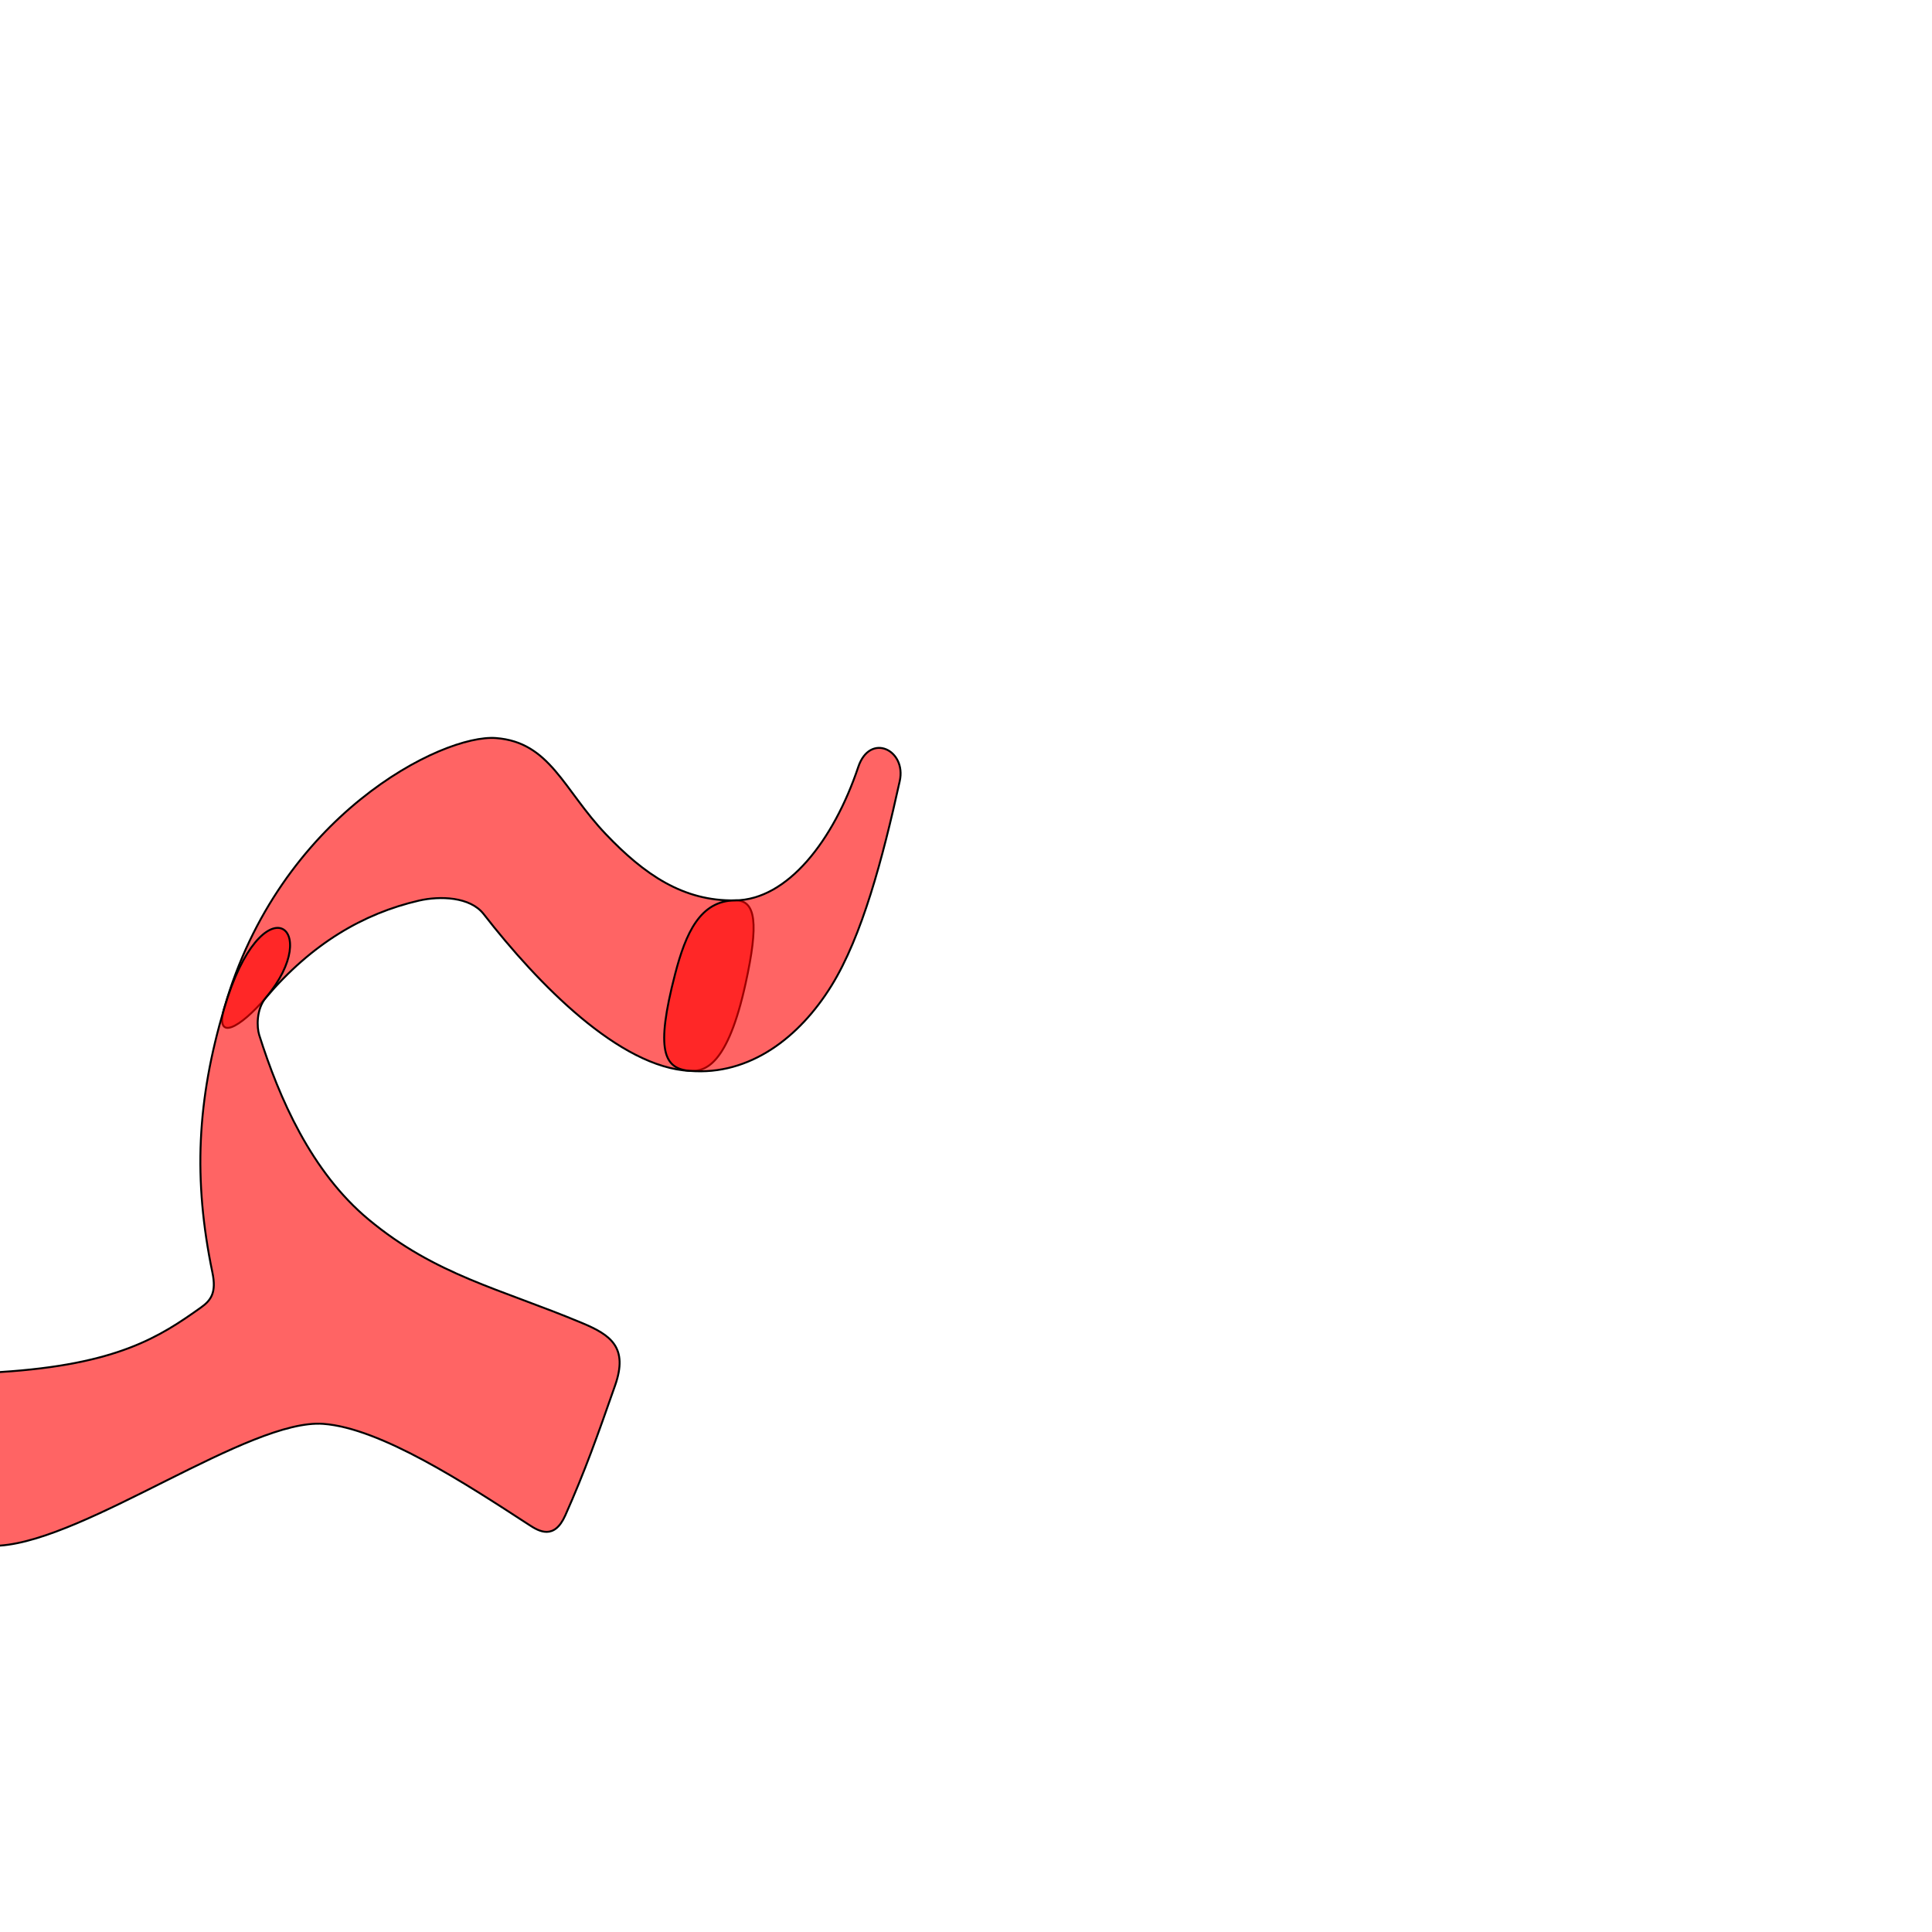
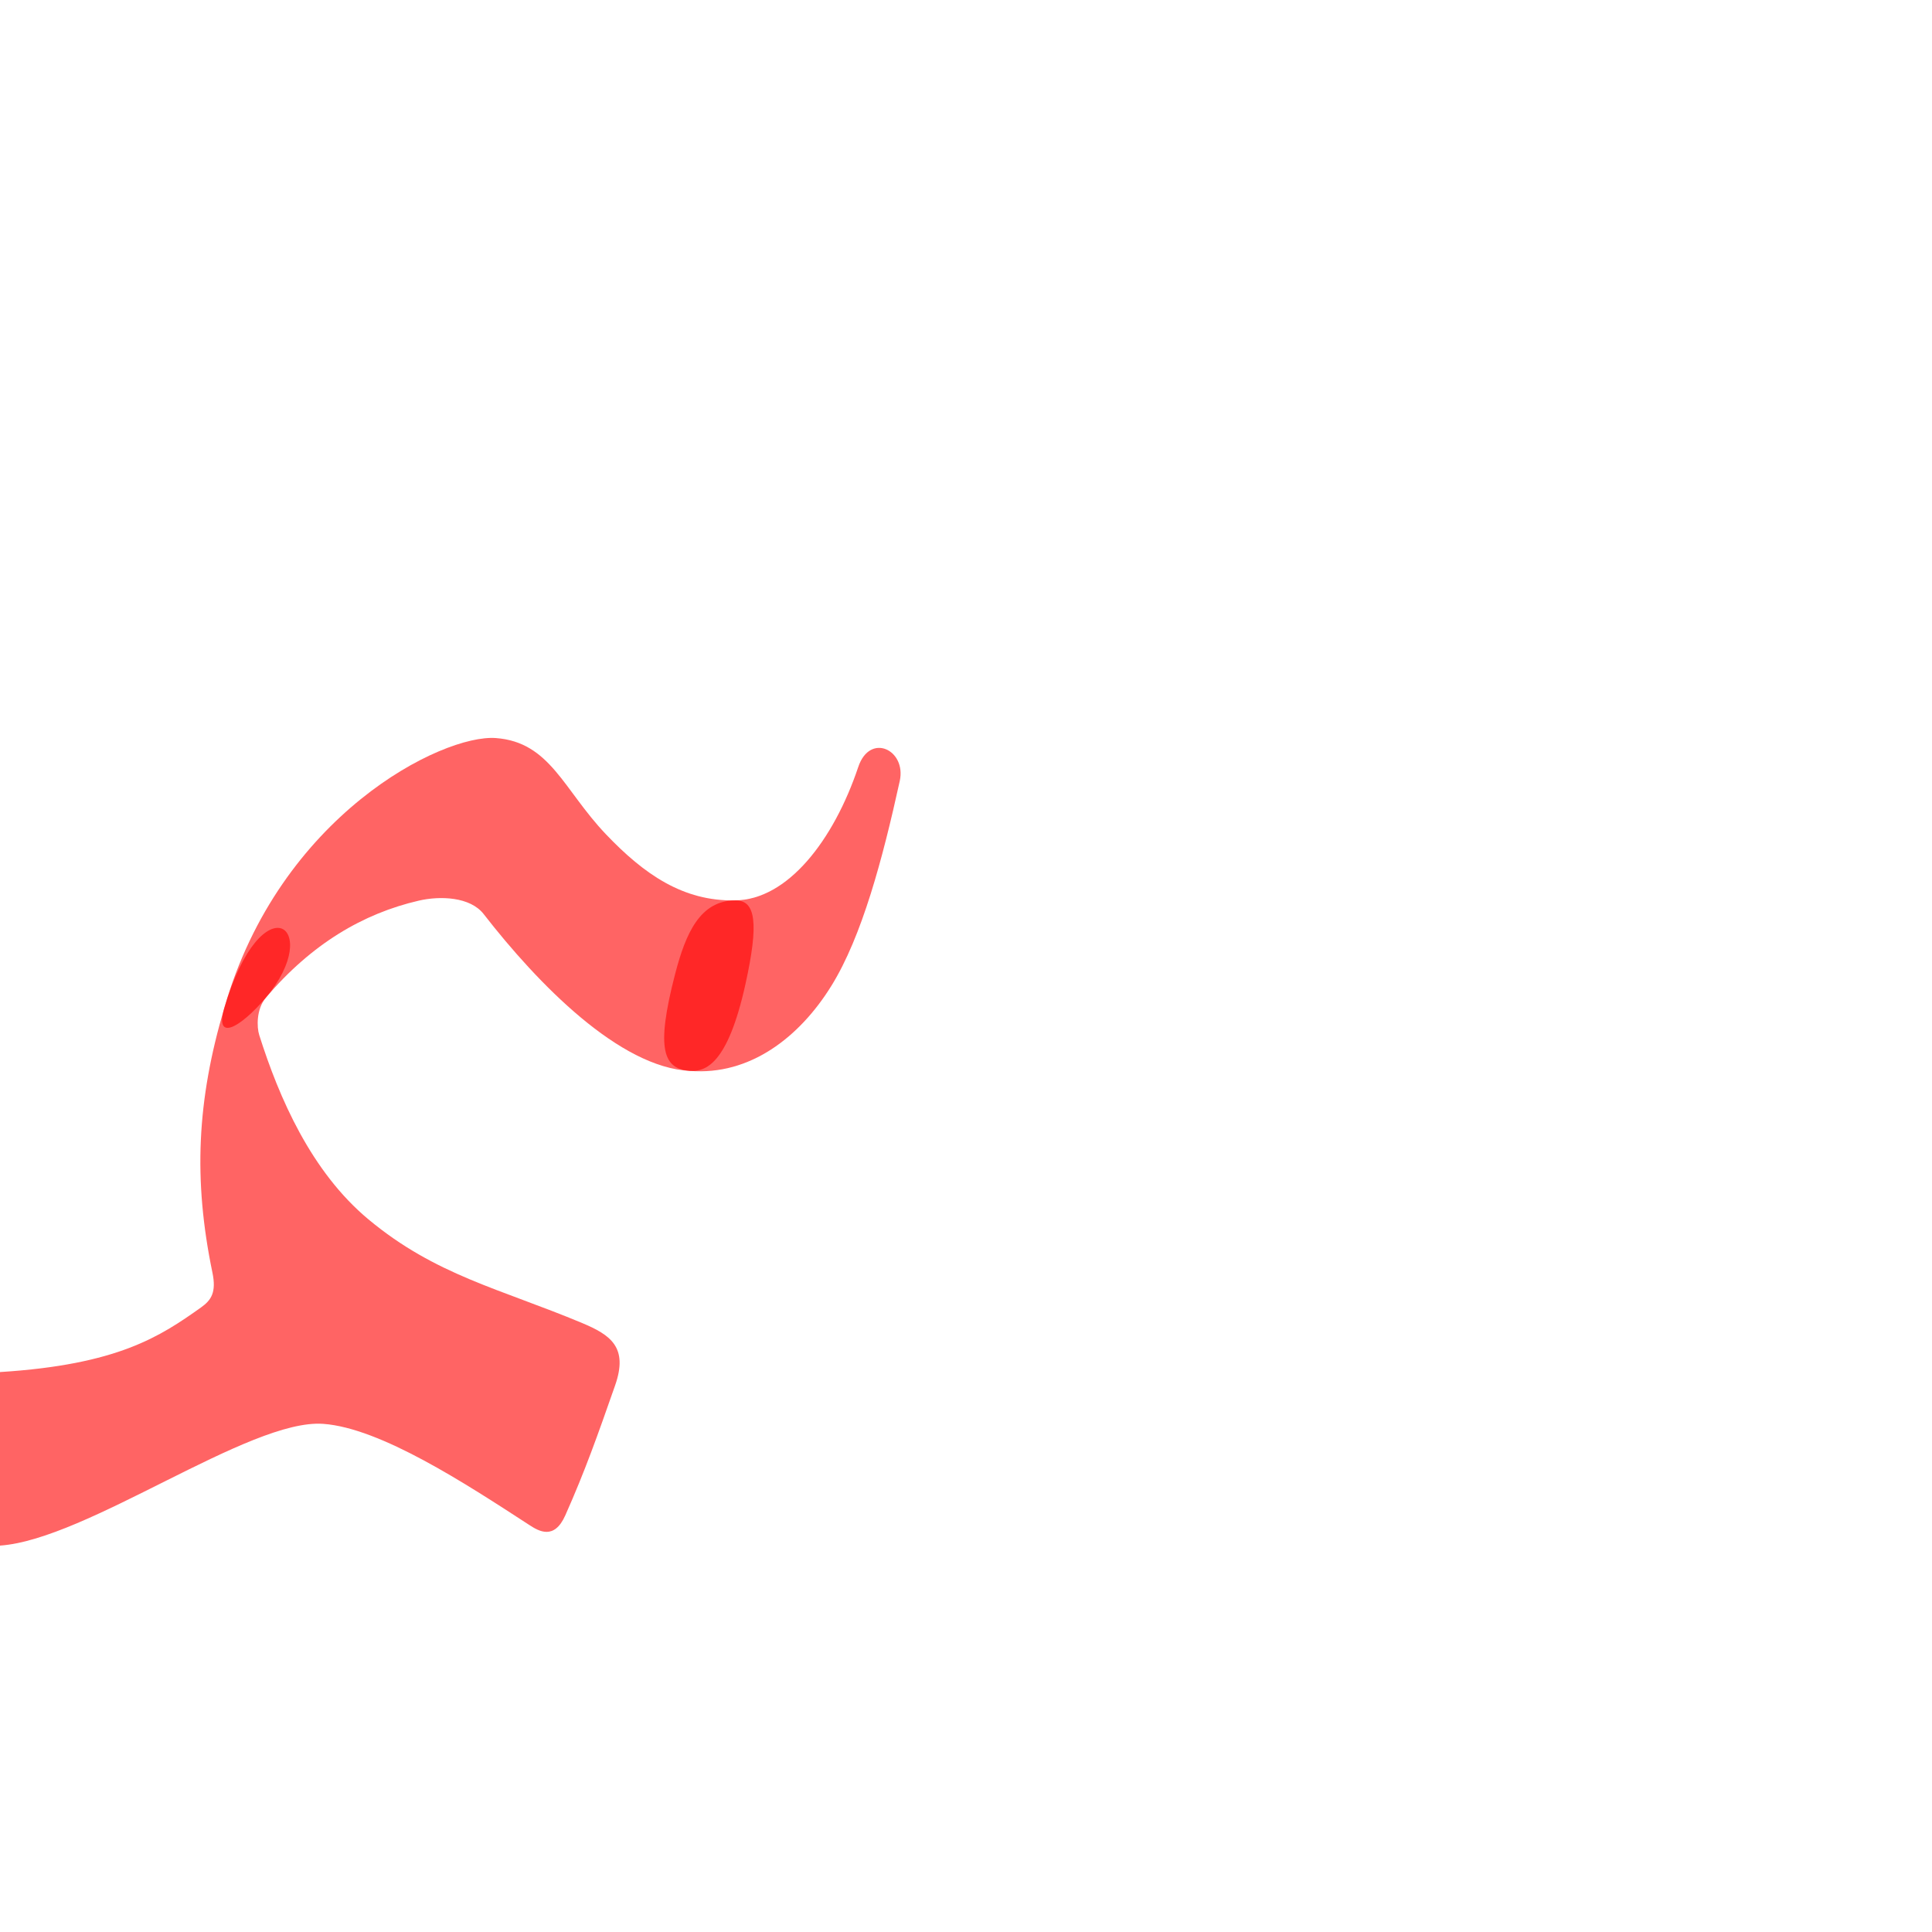
<svg xmlns="http://www.w3.org/2000/svg" version="1.0" width="1000" height="1000" id="svg5496">
  <defs id="defs5498">
    </defs>
-   <path style="fill:#ff0000;fill-opacity:0.608;fill-rule:evenodd;stroke:#000000;stroke-width:1;stroke-linecap:butt;stroke-linejoin:miter;stroke-miterlimit:4;stroke-opacity:1;stroke-dasharray:none" d="m 380.455,466.035 c -26.811,0.518 -46.981,-13.387 -66.863,-34.261 -21.976,-23.071 -28.815,-47.648 -56.929,-49.757 -27.72,-2.079 -112.041,39.927 -140.615,139.859 -4.978,17.41 8.135,10.305 21.567,-5.486 23.705,-27.868 50.283,-43.538 79.158,-50.22 10.971,-2.539 26.584,-2.043 33.572,6.954 28.322,36.466 70.428,79.433 106.763,81.165 7.903,0.377 19.513,-2.875 28.807,-45.22 6.797,-30.966 5.432,-43.244 -5.46,-43.034 z" id="path2862" />
+   <path style="fill:#ff0000;fill-opacity:0.608;fill-rule:evenodd;stroke:#000000;stroke-width:0;stroke-linecap:butt;stroke-linejoin:miter;stroke-miterlimit:4;stroke-opacity:1;stroke-dasharray:none" d="m 380.455,466.035 c -26.811,0.518 -46.981,-13.387 -66.863,-34.261 -21.976,-23.071 -28.815,-47.648 -56.929,-49.757 -27.72,-2.079 -112.041,39.927 -140.615,139.859 -4.978,17.41 8.135,10.305 21.567,-5.486 23.705,-27.868 50.283,-43.538 79.158,-50.22 10.971,-2.539 26.584,-2.043 33.572,6.954 28.322,36.466 70.428,79.433 106.763,81.165 7.903,0.377 19.513,-2.875 28.807,-45.22 6.797,-30.966 5.432,-43.244 -5.46,-43.034 z" id="path2862" />
  <g id="layer1" />
  <g id="layer1-0" transform="translate(27.00876,-395.6944)" />
-   <path id="path2858" d="m 116.048,521.877 c -14.097,47.662 -16.097,88.569 -6.095,136.83 2.12,10.228 -0.627,14.274 -5.938,18.045 -21.161,15.024 -42.941,29.57 -103.949,33.419 -23.845,1.504 -24.903,25.598 -23.435,47.973 C -21.9,780.519 -18.998,801.308 0,800 c 45.111,-3.106 129.172,-65.811 167.324,-63.015 29.631,2.171 73.36,30.695 106.703,52.386 4.965,3.23 12.84,7.82 18.55,-4.984 10.226,-22.928 16.79,-41.566 25.801,-67.3 6.918,-19.755 -2.344,-26.129 -17.091,-32.298 -42.549,-17.8 -75.777,-24.691 -110.529,-53.605 -29.713,-24.722 -46.296,-62.947 -56.587,-95.465 -1.267,-4.003 -1.586,-13.326 3.444,-19.329 30.575,-36.488 -1.956,-60.821 -21.567,5.486 z" style="fill:#ff0000;fill-opacity:0.608;fill-rule:evenodd;stroke:#000000;stroke-width:1;stroke-linecap:butt;stroke-linejoin:miter;stroke-miterlimit:4;stroke-opacity:1;stroke-dasharray:none" />
-   <path id="path2864" d="m 380.455,466.035 c -18.092,0.17 -25.516,16.92 -31.029,38.161 -10.246,39.477 -5.857,49.008 7.682,50.093 31.023,2.487 56.68,-17.368 73.186,-43.978 15.894,-25.624 26.565,-65.8 35.417,-106.053 3.542,-16.108 -15.419,-25.32 -21.485,-7.256 -12.812,38.151 -36.659,68.779 -63.771,69.033 z" style="fill:#ff0000;fill-opacity:0.608;fill-rule:evenodd;stroke:#000000;stroke-width:1;stroke-linecap:butt;stroke-linejoin:miter;stroke-miterlimit:4;stroke-opacity:1;stroke-dasharray:none" />
+   <path id="path2858" d="m 116.048,521.877 c -14.097,47.662 -16.097,88.569 -6.095,136.83 2.12,10.228 -0.627,14.274 -5.938,18.045 -21.161,15.024 -42.941,29.57 -103.949,33.419 -23.845,1.504 -24.903,25.598 -23.435,47.973 C -21.9,780.519 -18.998,801.308 0,800 c 45.111,-3.106 129.172,-65.811 167.324,-63.015 29.631,2.171 73.36,30.695 106.703,52.386 4.965,3.23 12.84,7.82 18.55,-4.984 10.226,-22.928 16.79,-41.566 25.801,-67.3 6.918,-19.755 -2.344,-26.129 -17.091,-32.298 -42.549,-17.8 -75.777,-24.691 -110.529,-53.605 -29.713,-24.722 -46.296,-62.947 -56.587,-95.465 -1.267,-4.003 -1.586,-13.326 3.444,-19.329 30.575,-36.488 -1.956,-60.821 -21.567,5.486 z" style="fill:#ff0000;fill-opacity:0.608;fill-rule:evenodd;stroke:#000000;stroke-width:0;stroke-linecap:butt;stroke-linejoin:miter;stroke-miterlimit:4;stroke-opacity:1;stroke-dasharray:none" />
+   <path id="path2864" d="m 380.455,466.035 c -18.092,0.17 -25.516,16.92 -31.029,38.161 -10.246,39.477 -5.857,49.008 7.682,50.093 31.023,2.487 56.68,-17.368 73.186,-43.978 15.894,-25.624 26.565,-65.8 35.417,-106.053 3.542,-16.108 -15.419,-25.32 -21.485,-7.256 -12.812,38.151 -36.659,68.779 -63.771,69.033 z" style="fill:#ff0000;fill-opacity:0.608;fill-rule:evenodd;stroke:#000000;stroke-width:0;stroke-linecap:butt;stroke-linejoin:miter;stroke-miterlimit:4;stroke-opacity:1;stroke-dasharray:none" />
</svg>
